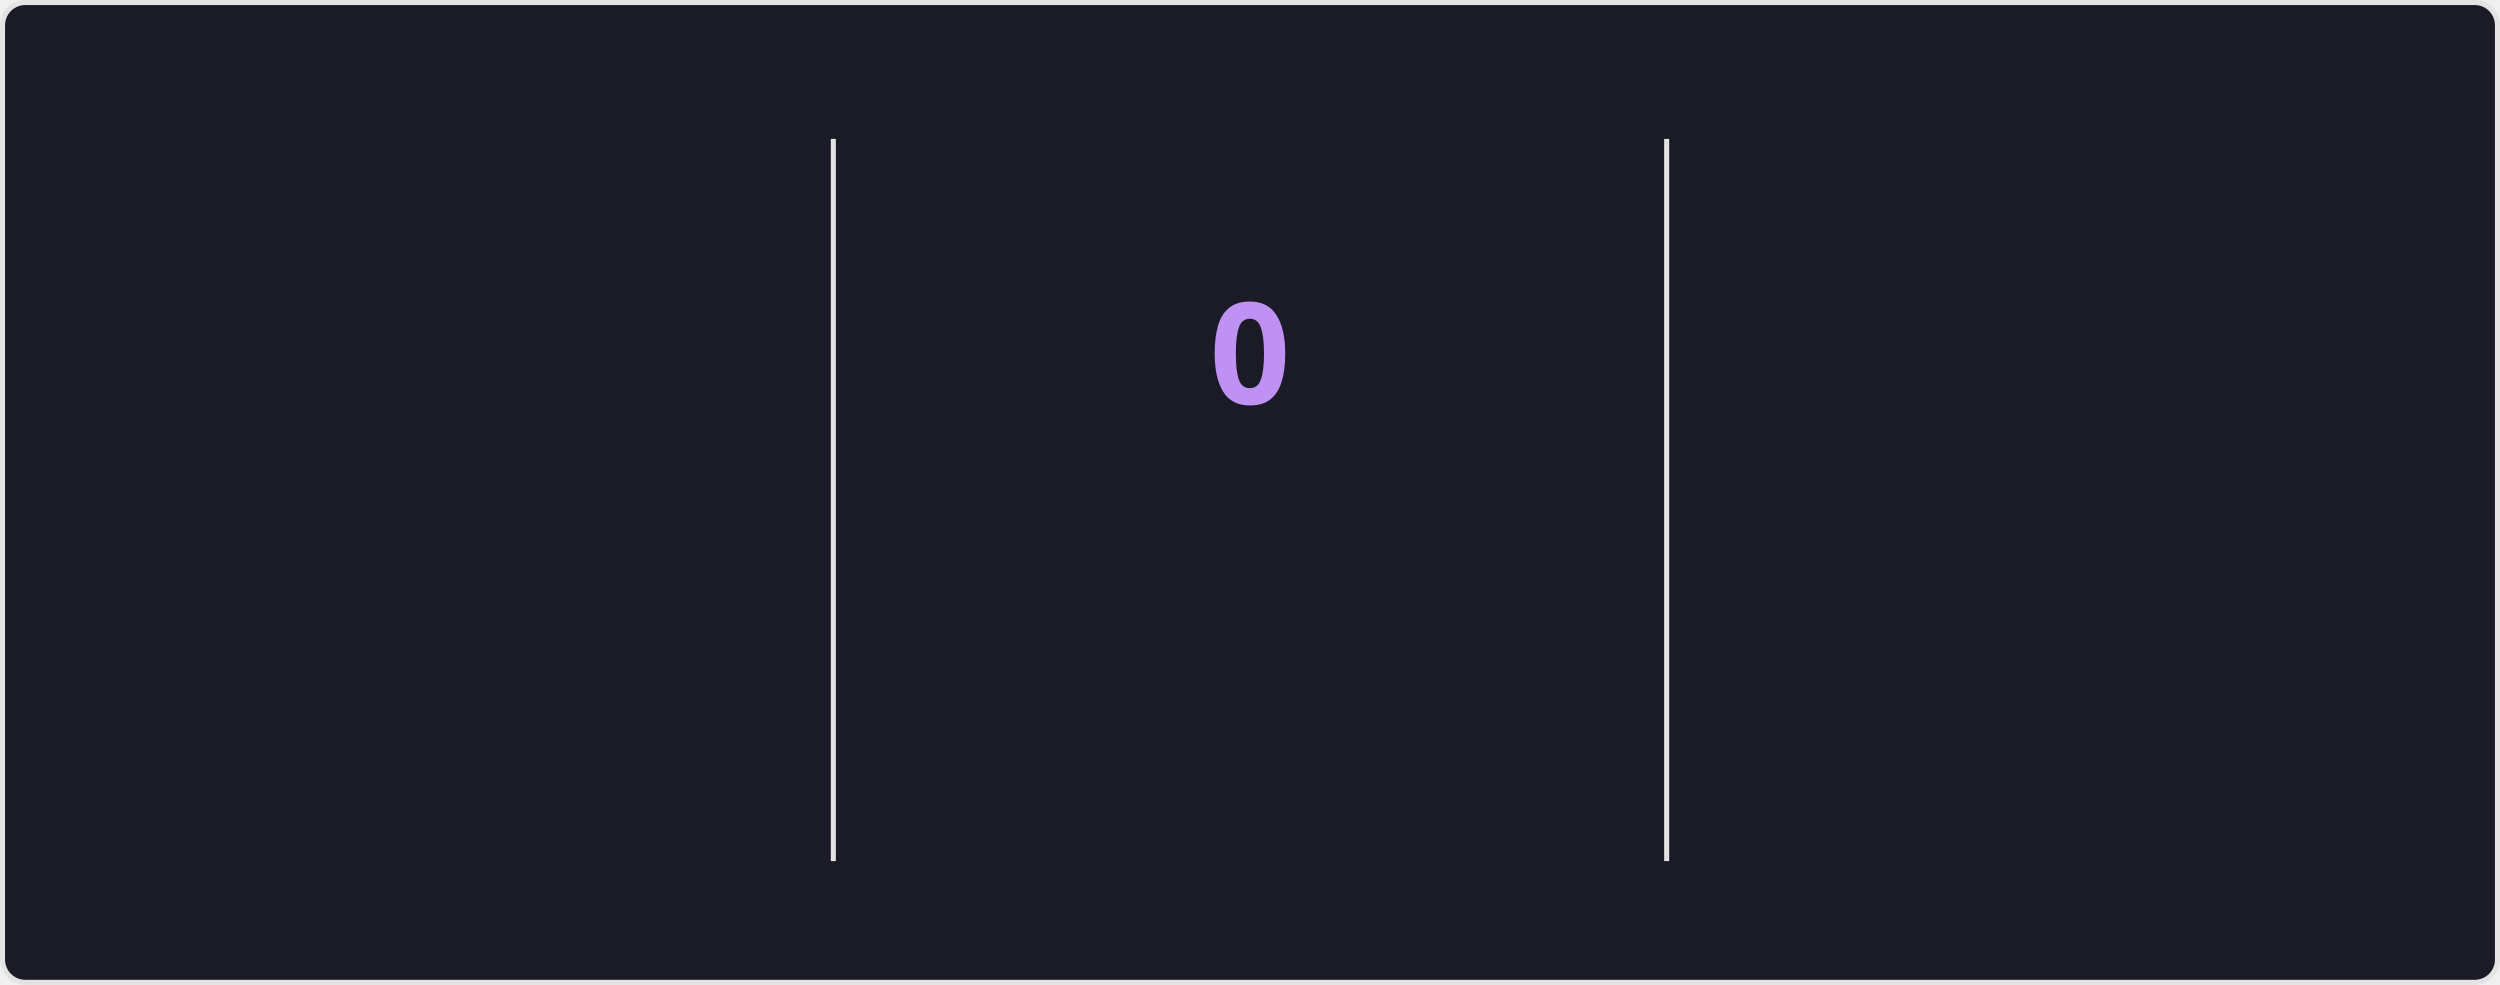
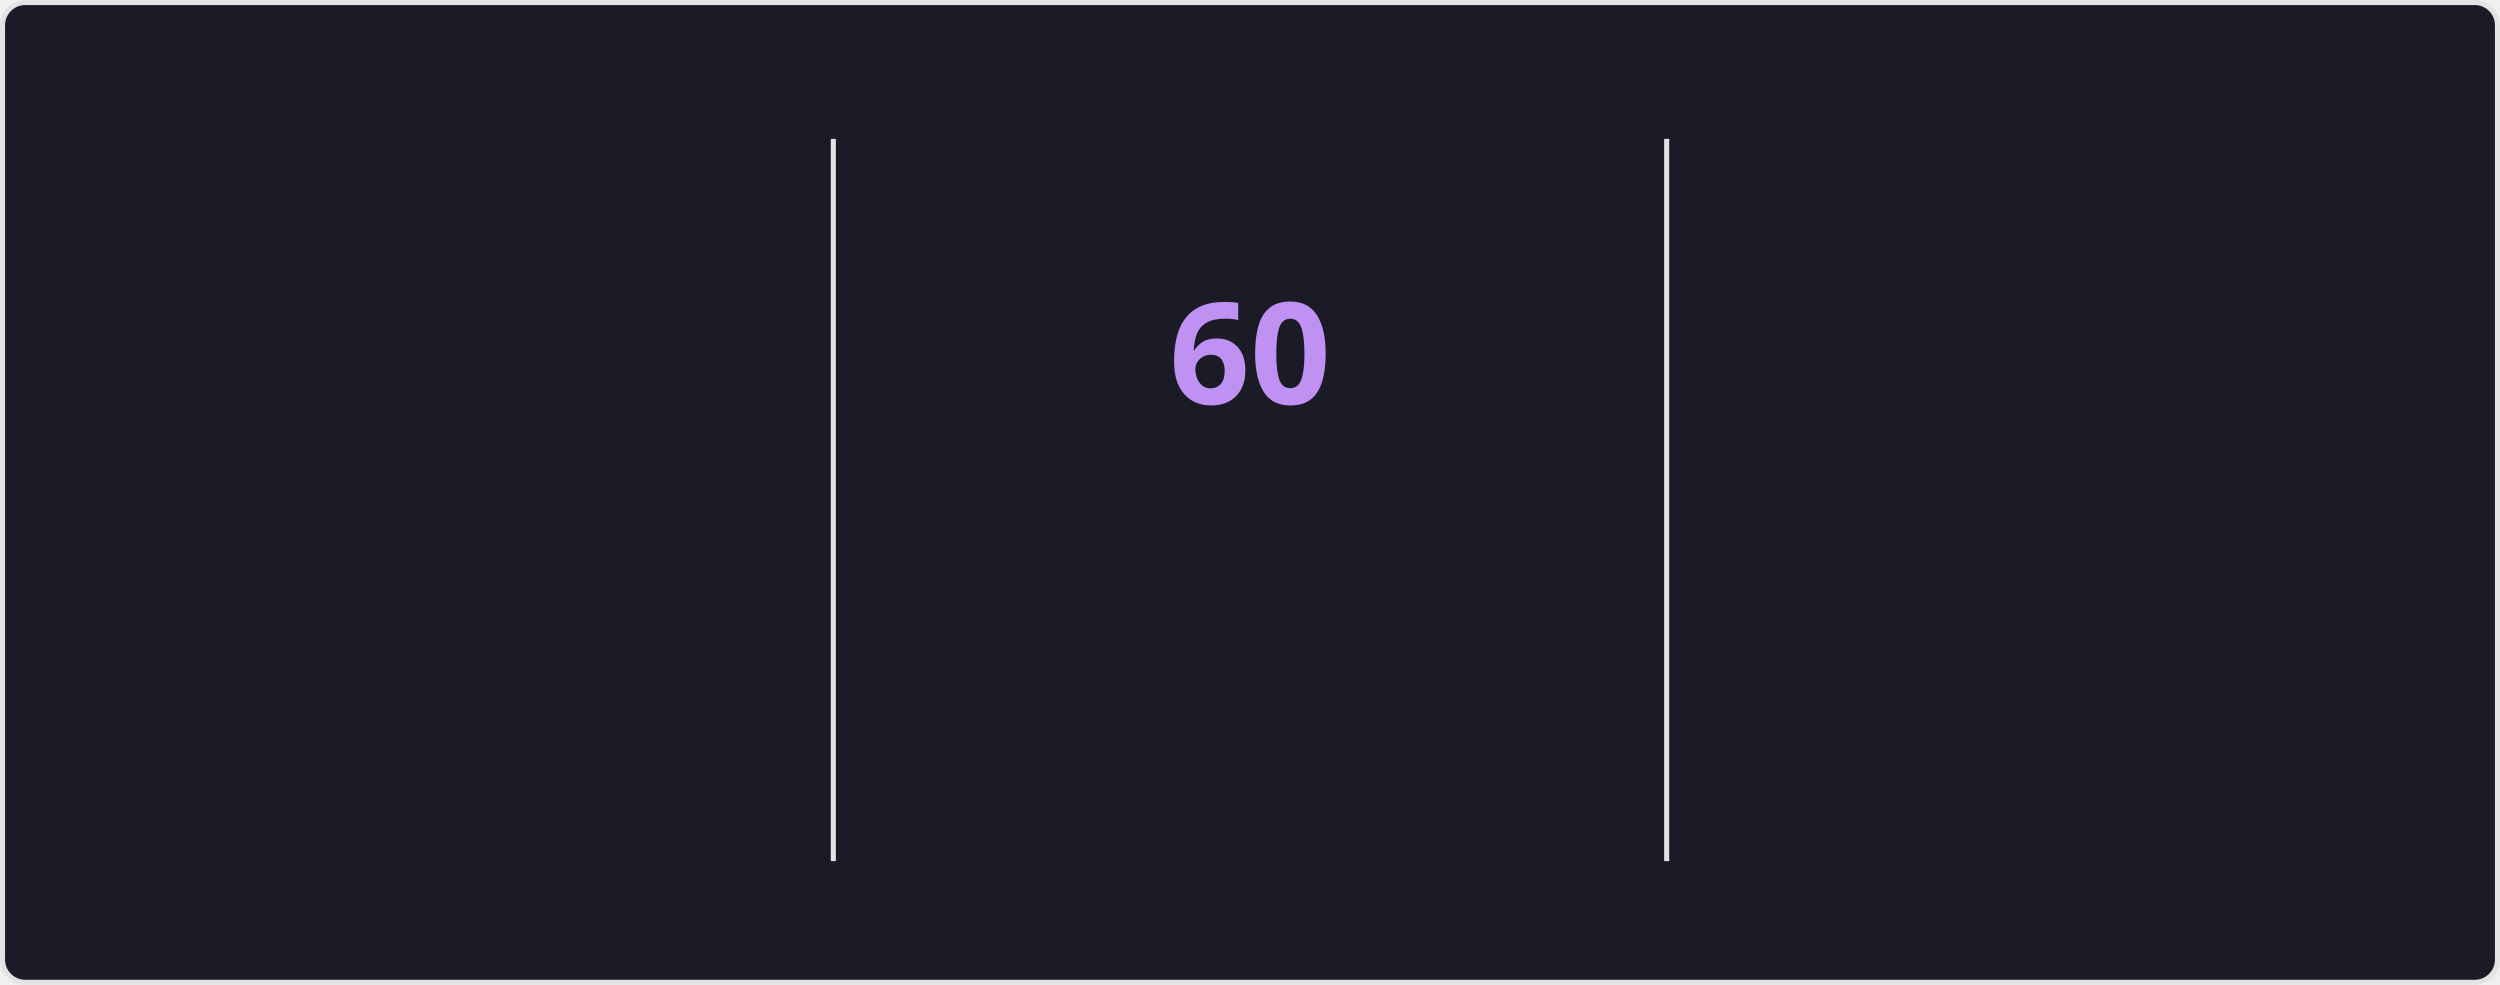
<svg xmlns="http://www.w3.org/2000/svg" style="isolation: isolate" viewBox="0 0 495 195" width="495px" height="195px" direction="ltr">
  <style>
    @keyframes currstreak {
      0% { font-size: 3px; opacity: 0.2; }
      80% { font-size: 34px; opacity: 1; }
      100% { font-size: 28px; opacity: 1; }
    }
    @keyframes fadein {
      0% { opacity: 0; }
      100% { opacity: 1; }
    }
    .big-number {
      font-family: "Segoe UI", Ubuntu, sans-serif;
      font-weight: 700;
      font-size: 28px;
      fill: #70a5fd;
    }
    .label {
      font-family: "Segoe UI", Ubuntu, sans-serif;
      font-weight: 400;
      font-size: 14px;
      fill: #70a5fd;
    }
    .range-text {
      font-family: "Segoe UI", Ubuntu, sans-serif;
      font-weight: 400;
      font-size: 12px;
      fill: #38bdae;
    }
    .current-streak-num {
      font-family: "Segoe UI", Ubuntu, sans-serif;
      font-weight: 700;
      font-size: 28px;
      fill: #bf91f3;
    }</style>
  <defs>
    <clipPath id="outer_rectangle">
      <rect width="495" height="195" rx="4.5" />
    </clipPath>
    <mask id="mask_out_ring_behind_fire">
      <rect width="495" height="195" fill="white" />
      <ellipse id="mask-ellipse" cx="247.5" cy="32" rx="13" ry="18" fill="black" />
    </mask>
  </defs>
  <g clip-path="url(#outer_rectangle)">
    <g style="isolation: isolate">
      <rect fill="#1a1b27" rx="4.5" x="0.5" y="0.5" width="494" height="194" stroke="#e4e2e2" />
    </g>
    <g style="isolation: isolate">
      <line x1="165" y1="28" x2="165" y2="170" vector-effect="non-scaling-stroke" stroke-width="1" stroke="#e4e2e2" stroke-linejoin="miter" stroke-linecap="square" stroke-miterlimit="3" />
      <line x1="330" y1="28" x2="330" y2="170" vector-effect="non-scaling-stroke" stroke-width="1" stroke="#e4e2e2" stroke-linejoin="miter" stroke-linecap="square" stroke-miterlimit="3" />
    </g>
    <g style="isolation: isolate">
      <g transform="translate(82.5, 48)">
        <text x="0" y="32" stroke-width="0" text-anchor="middle" class="big-number" style="opacity: 0; animation: fadein 0.5s linear forwards 0.6s">
            5.8K
          </text>
      </g>
      <g transform="translate(82.5, 84)">
        <text x="0" y="32" stroke-width="0" text-anchor="middle" class="label" style="opacity: 0; animation: fadein 0.5s linear forwards 0.7s">
            Total Contributions
          </text>
      </g>
      <g transform="translate(82.5, 114)">
        <text x="0" y="32" stroke-width="0" text-anchor="middle" class="range-text" style="opacity: 0; animation: fadein 0.5s linear forwards 0.8s">
            Sep 7 - Present
          </text>
      </g>
    </g>
    <g style="isolation: isolate">
      <g mask="url(#mask_out_ring_behind_fire)">
        <circle cx="247.5" cy="71" r="40" fill="none" stroke="#70a5fd" stroke-width="5" style="opacity: 0; animation: fadein 0.5s linear forwards 0.4s" />
      </g>
      <g transform="translate(247.5, 19.5)" stroke-opacity="0" style="opacity: 0; animation: fadein 0.5s linear forwards 0.6s">
        <path d="M -12 -0.5 L 15 -0.5 L 15 23.5 L -12 23.5 L -12 -0.5 Z" fill="none" />
        <path d="M 1.5 0.67 C 1.5 0.67 2.24 3.32 2.24 5.47 C 2.24 7.53 0.89 9.2 -1.17 9.2 C -3.23 9.2 -4.79 7.53 -4.79 5.47 L -4.76 5.11 C -6.78 7.51 -8 10.62 -8 13.99 C -8 18.41 -4.42 22 0 22 C 4.42 22 8 18.41 8 13.99 C 8 8.6 5.41 3.79 1.5 0.67 Z M -0.29 19 C -2.07 19 -3.51 17.6 -3.51 15.86 C -3.51 14.24 -2.46 13.1 -0.7 12.74 C 1.07 12.38 2.9 11.53 3.92 10.16 C 4.31 11.45 4.51 12.81 4.51 14.2 C 4.51 16.85 2.36 19 -0.29 19 Z" fill="#70a5fd" stroke-opacity="0" />
      </g>
      <g transform="translate(247.5, 48)">
        <text x="0" y="32" stroke-width="0" text-anchor="middle" class="current-streak-num" style="animation: currstreak 0.6s linear forwards">
-             0
+             60
          </text>
      </g>
      <g transform="translate(247.5, 108)">
        <text x="0" y="32" stroke-width="0" text-anchor="middle" class="label" style="opacity: 0; animation: fadein 0.5s linear forwards 0.9s">
            Current Streak
          </text>
      </g>
      <g transform="translate(247.5, 145)">
        <text x="0" y="21" stroke-width="0" text-anchor="middle" class="range-text" style="opacity: 0; animation: fadein 0.5s linear forwards 0.9s">
-             0 days
+             Jul 12 - Sep 9
          </text>
      </g>
    </g>
    <g style="isolation: isolate">
      <g transform="translate(412.5, 48)">
        <text x="0" y="32" stroke-width="0" text-anchor="middle" class="big-number" style="opacity: 0; animation: fadein 0.5s linear forwards 1.2s">
-             59
+             60
          </text>
      </g>
      <g transform="translate(412.5, 84)">
        <text x="0" y="32" stroke-width="0" text-anchor="middle" class="label" style="opacity: 0; animation: fadein 0.5s linear forwards 1.3s">
            Longest Streak
          </text>
      </g>
      <g transform="translate(412.5, 114)">
        <text x="0" y="32" stroke-width="0" text-anchor="middle" class="range-text" style="opacity: 0; animation: fadein 0.5s linear forwards 1.4s">
-             Jul 12 - Sep 8
+             Jul 12 - Sep 9
          </text>
      </g>
    </g>
  </g>
</svg>
